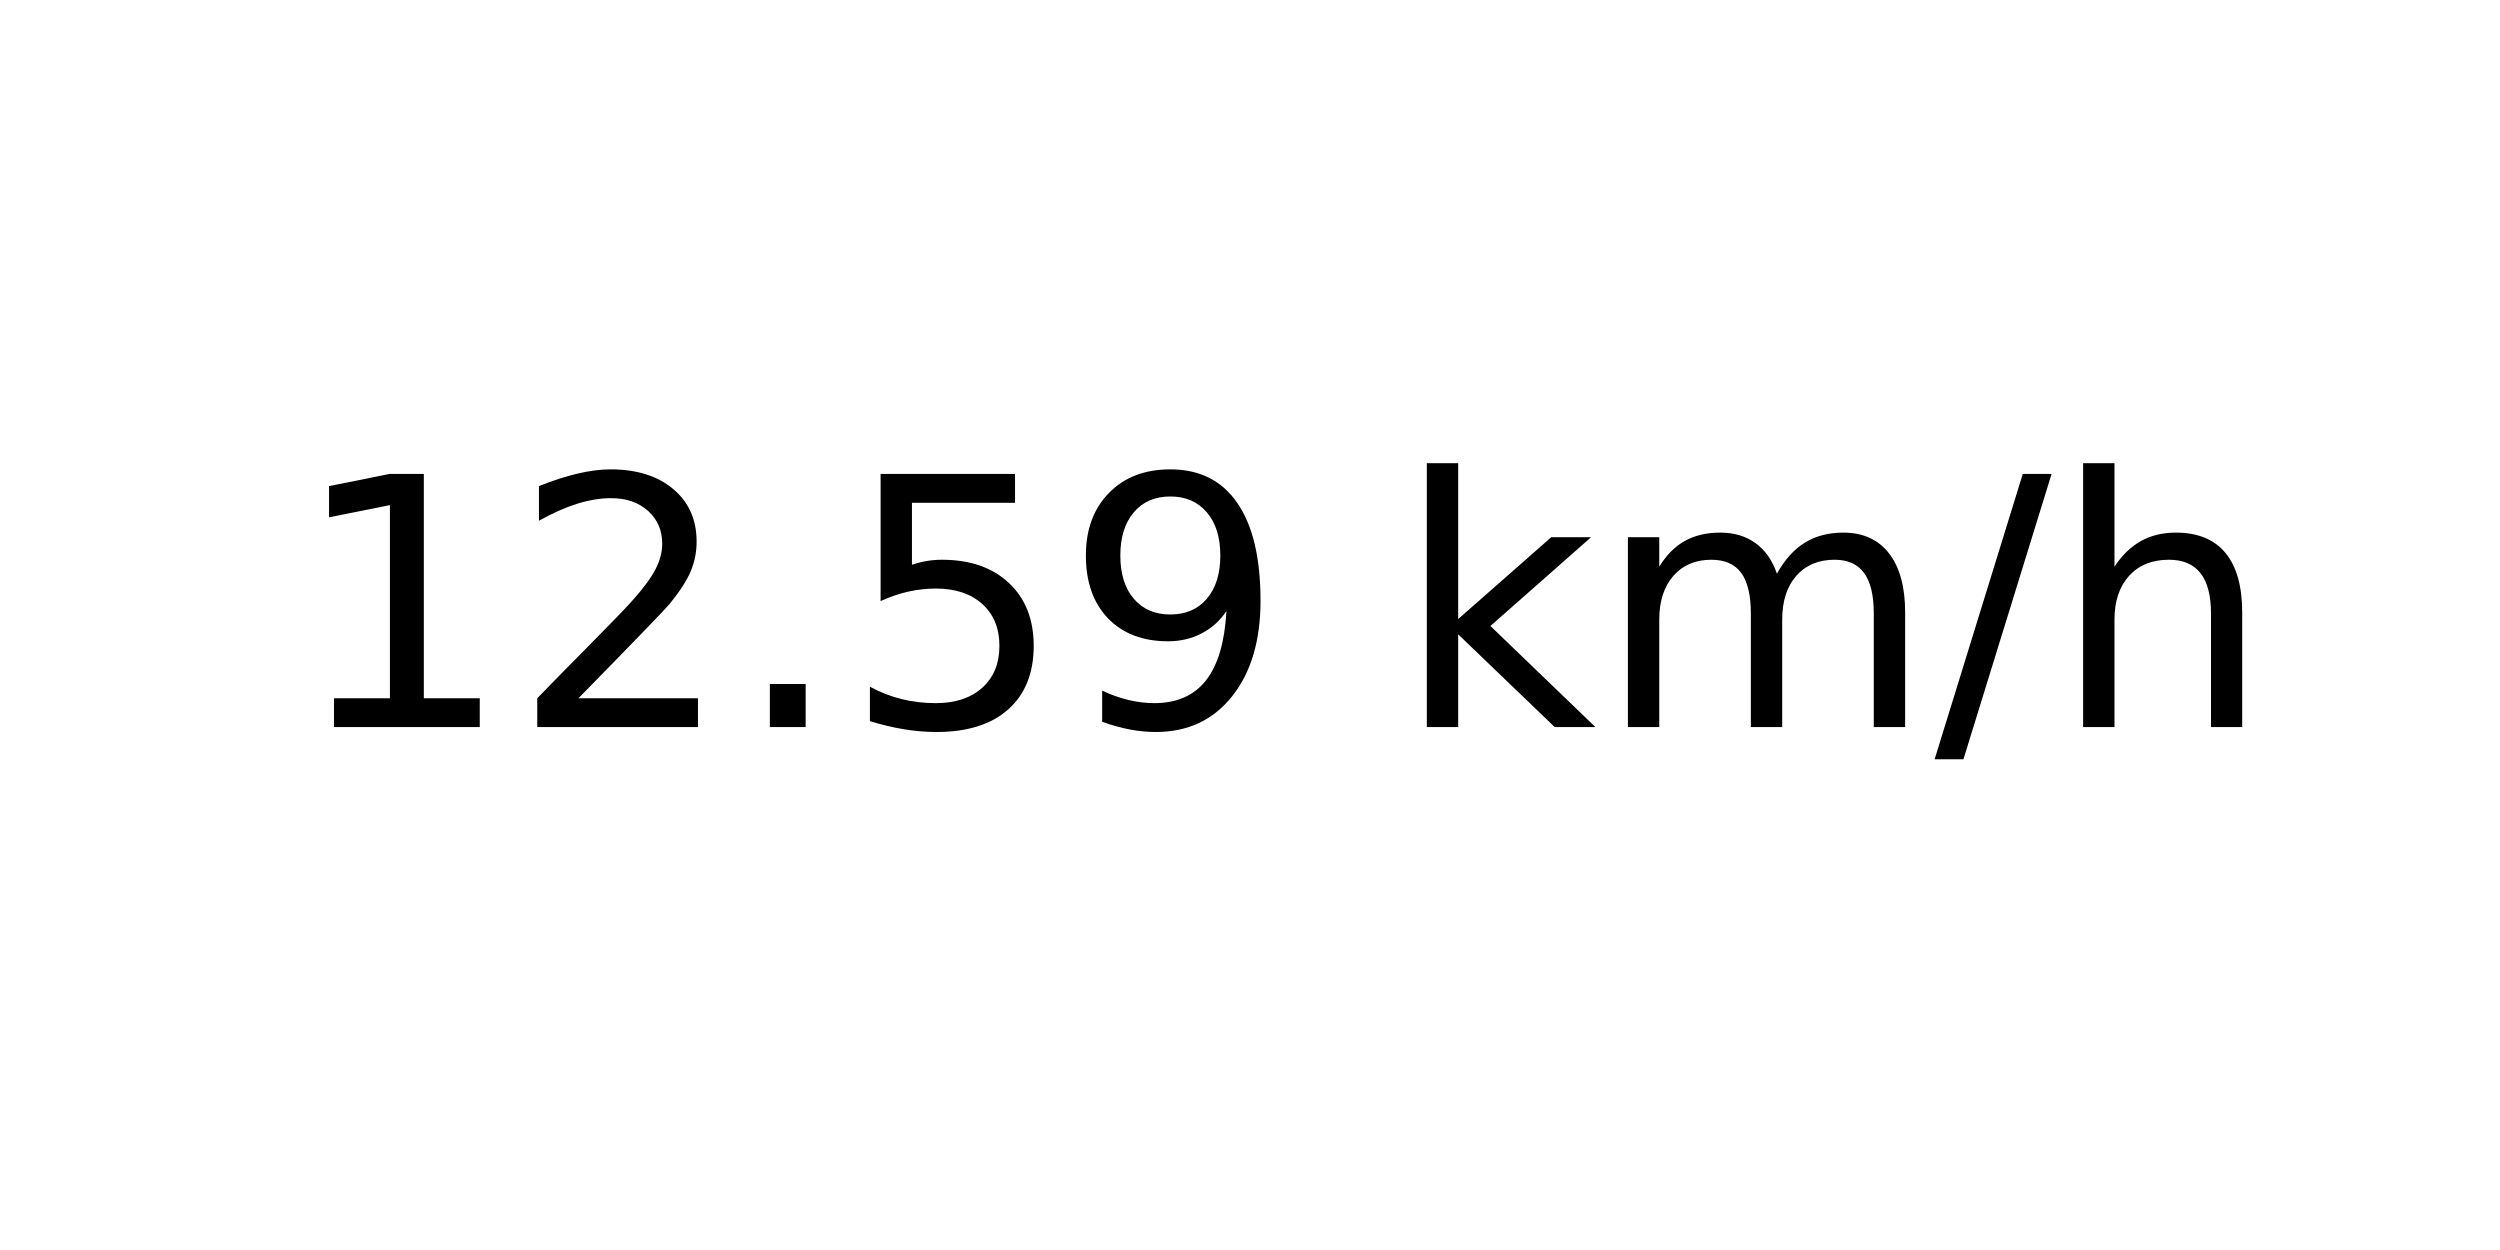
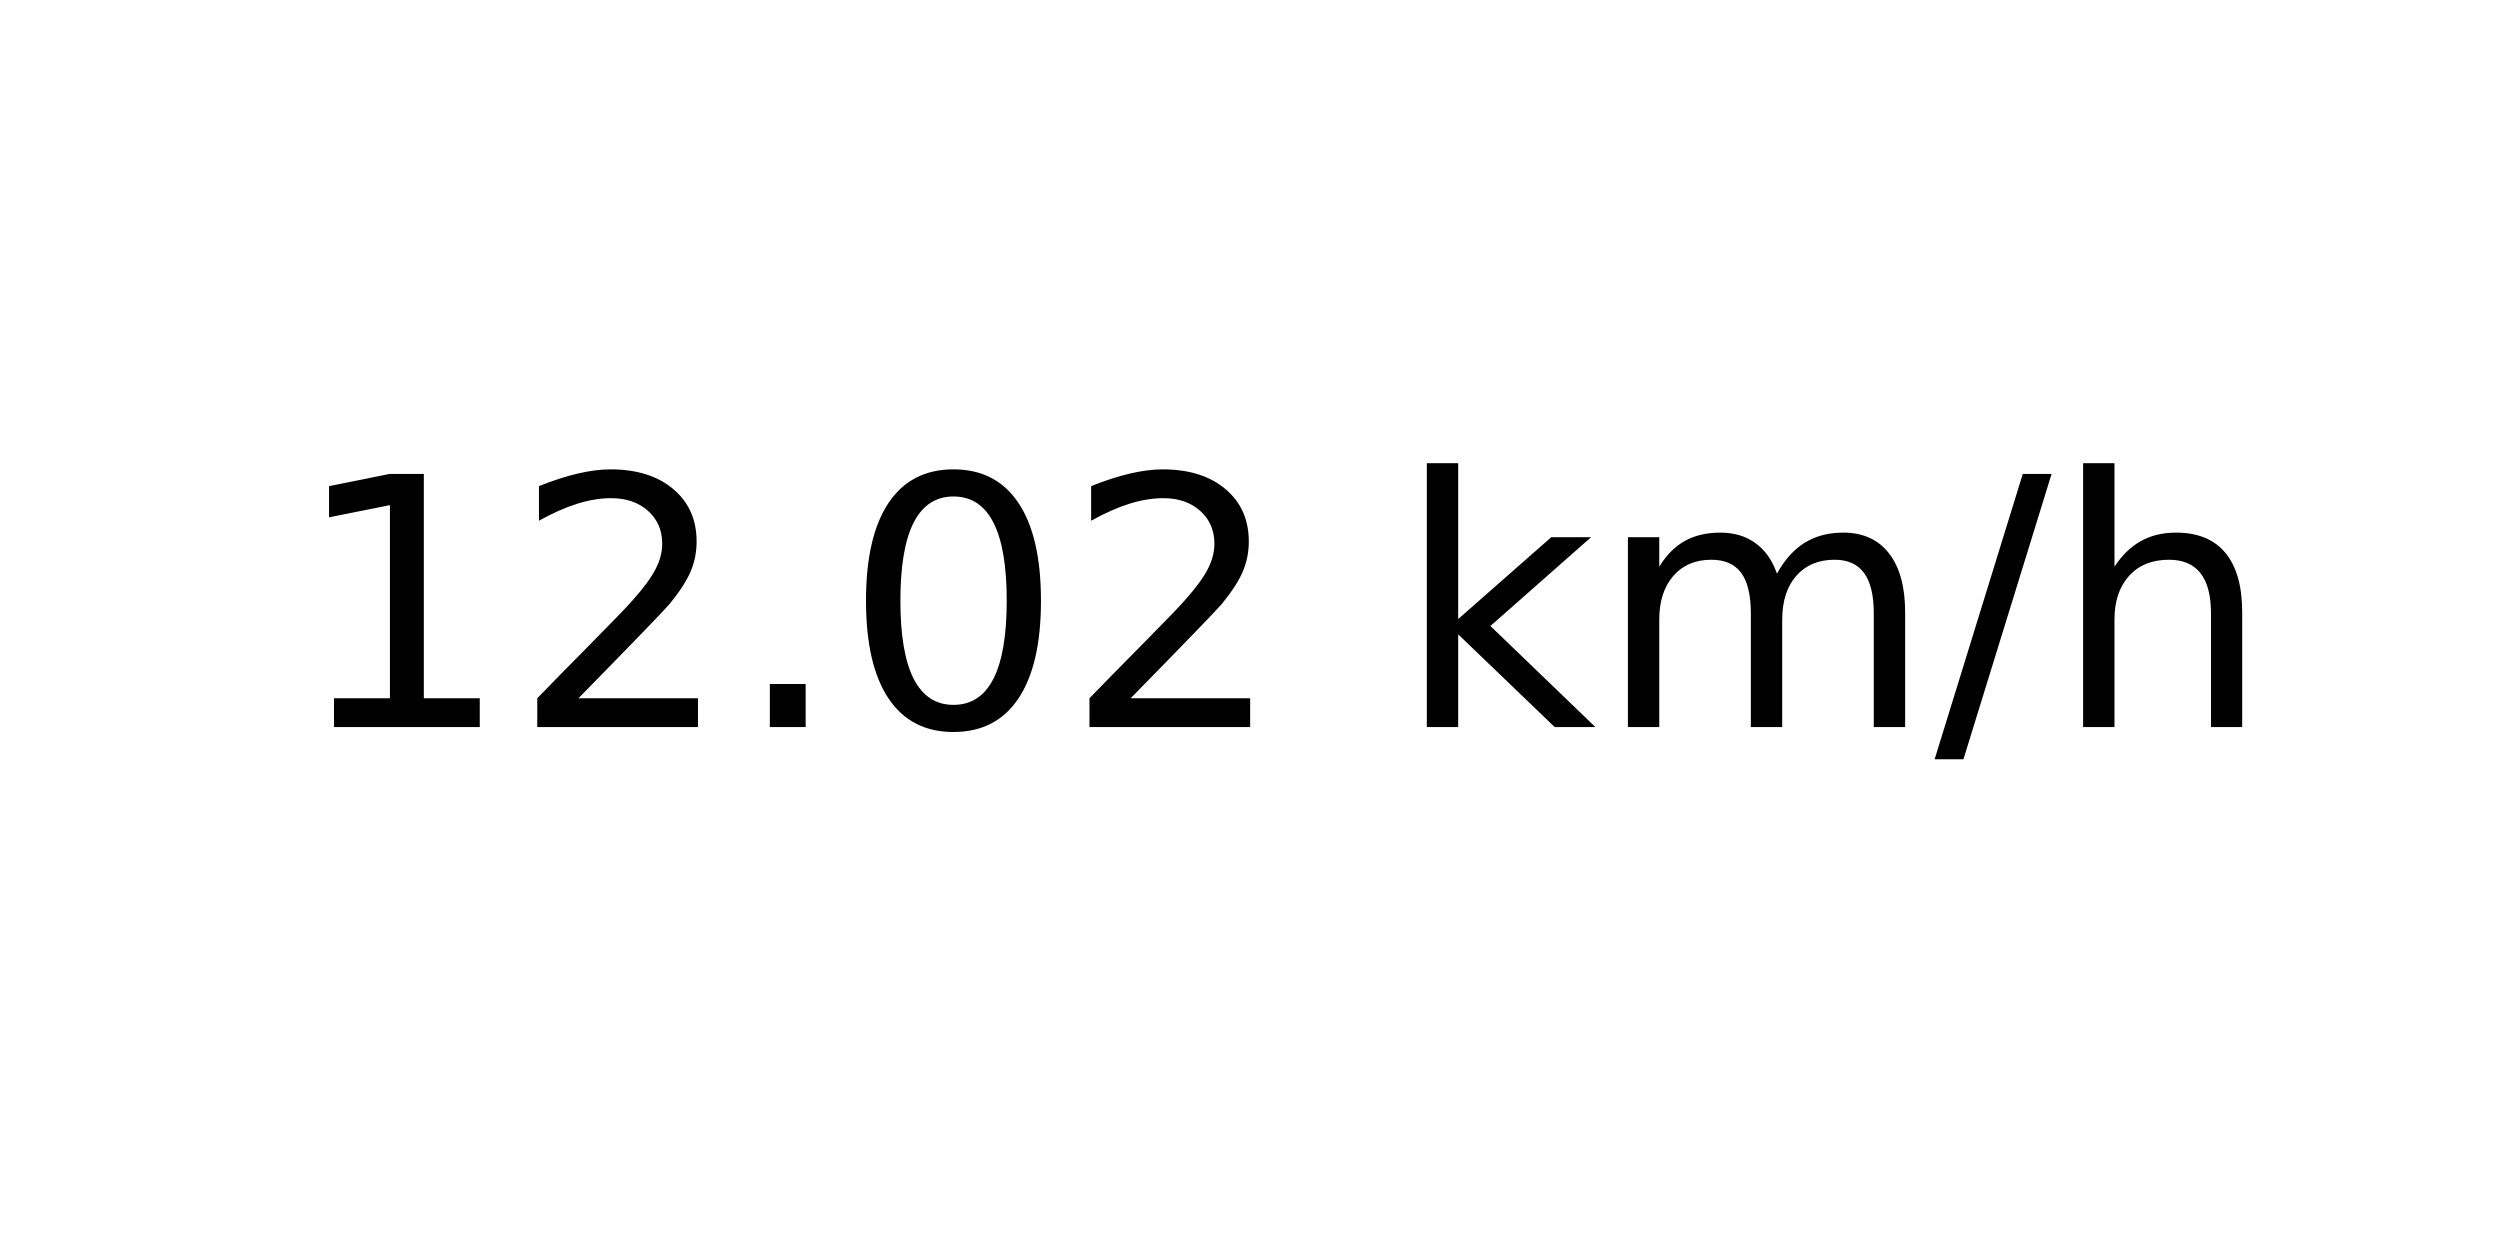
<svg xmlns="http://www.w3.org/2000/svg" xmlns:xlink="http://www.w3.org/1999/xlink" width="72pt" height="36pt" viewBox="0 0 72 36" version="1.1">
  <defs>
    <style type="text/css">*{stroke-linejoin: round; stroke-linecap: butt}</style>
  </defs>
  <g id="figure_1">
    <g id="axes_1">
      <g id="text_1">
        <g transform="translate(8.378125 20.93937) scale(0.1 -0.1)">
          <defs>
            <path id="DejaVuSans-31" d="M 794 531  L 1825 531  L 1825 4091  L 703 3866  L 703 4441  L 1819 4666  L 2450 4666  L 2450 531  L 3481 531  L 3481 0  L 794 0  L 794 531  z " transform="scale(0.015625)" />
            <path id="DejaVuSans-32" d="M 1228 531  L 3431 531  L 3431 0  L 469 0  L 469 531  Q 828 903 1448 1529  Q 2069 2156 2228 2338  Q 2531 2678 2651 2914  Q 2772 3150 2772 3378  Q 2772 3750 2511 3984  Q 2250 4219 1831 4219  Q 1534 4219 1204 4116  Q 875 4013 500 3803  L 500 4441  Q 881 4594 1212 4672  Q 1544 4750 1819 4750  Q 2544 4750 2975 4387  Q 3406 4025 3406 3419  Q 3406 3131 3298 2873  Q 3191 2616 2906 2266  Q 2828 2175 2409 1742  Q 1991 1309 1228 531  z " transform="scale(0.015625)" />
            <path id="DejaVuSans-2e" d="M 684 794  L 1344 794  L 1344 0  L 684 0  L 684 794  z " transform="scale(0.015625)" />
-             <path id="DejaVuSans-35" d="M 691 4666  L 3169 4666  L 3169 4134  L 1269 4134  L 1269 2991  Q 1406 3038 1543 3061  Q 1681 3084 1819 3084  Q 2600 3084 3056 2656  Q 3513 2228 3513 1497  Q 3513 744 3044 326  Q 2575 -91 1722 -91  Q 1428 -91 1123 -41  Q 819 9 494 109  L 494 744  Q 775 591 1075 516  Q 1375 441 1709 441  Q 2250 441 2565 725  Q 2881 1009 2881 1497  Q 2881 1984 2565 2268  Q 2250 2553 1709 2553  Q 1456 2553 1204 2497  Q 953 2441 691 2322  L 691 4666  z " transform="scale(0.015625)" />
-             <path id="DejaVuSans-39" d="M 703 97  L 703 672  Q 941 559 1184 500  Q 1428 441 1663 441  Q 2288 441 2617 861  Q 2947 1281 2994 2138  Q 2813 1869 2534 1725  Q 2256 1581 1919 1581  Q 1219 1581 811 2004  Q 403 2428 403 3163  Q 403 3881 828 4315  Q 1253 4750 1959 4750  Q 2769 4750 3195 4129  Q 3622 3509 3622 2328  Q 3622 1225 3098 567  Q 2575 -91 1691 -91  Q 1453 -91 1209 -44  Q 966 3 703 97  z M 1959 2075  Q 2384 2075 2632 2365  Q 2881 2656 2881 3163  Q 2881 3666 2632 3958  Q 2384 4250 1959 4250  Q 1534 4250 1286 3958  Q 1038 3666 1038 3163  Q 1038 2656 1286 2365  Q 1534 2075 1959 2075  z " transform="scale(0.015625)" />
+             <path id="DejaVuSans-30" d="M 2034 4250  Q 1547 4250 1301 3770  Q 1056 3291 1056 2328  Q 1056 1369 1301 889  Q 1547 409 2034 409  Q 2525 409 2770 889  Q 3016 1369 3016 2328  Q 3016 3291 2770 3770  Q 2525 4250 2034 4250  z M 2034 4750  Q 2819 4750 3233 4129  Q 3647 3509 3647 2328  Q 3647 1150 3233 529  Q 2819 -91 2034 -91  Q 1250 -91 836 529  Q 422 1150 422 2328  Q 422 3509 836 4129  Q 1250 4750 2034 4750  z " transform="scale(0.015625)" />
            <path id="DejaVuSans-20" transform="scale(0.015625)" />
            <path id="DejaVuSans-6b" d="M 581 4863  L 1159 4863  L 1159 1991  L 2875 3500  L 3609 3500  L 1753 1863  L 3688 0  L 2938 0  L 1159 1709  L 1159 0  L 581 0  L 581 4863  z " transform="scale(0.015625)" />
            <path id="DejaVuSans-6d" d="M 3328 2828  Q 3544 3216 3844 3400  Q 4144 3584 4550 3584  Q 5097 3584 5394 3201  Q 5691 2819 5691 2113  L 5691 0  L 5113 0  L 5113 2094  Q 5113 2597 4934 2840  Q 4756 3084 4391 3084  Q 3944 3084 3684 2787  Q 3425 2491 3425 1978  L 3425 0  L 2847 0  L 2847 2094  Q 2847 2600 2669 2842  Q 2491 3084 2119 3084  Q 1678 3084 1418 2786  Q 1159 2488 1159 1978  L 1159 0  L 581 0  L 581 3500  L 1159 3500  L 1159 2956  Q 1356 3278 1631 3431  Q 1906 3584 2284 3584  Q 2666 3584 2933 3390  Q 3200 3197 3328 2828  z " transform="scale(0.015625)" />
            <path id="DejaVuSans-2f" d="M 1625 4666  L 2156 4666  L 531 -594  L 0 -594  L 1625 4666  z " transform="scale(0.015625)" />
            <path id="DejaVuSans-68" d="M 3513 2113  L 3513 0  L 2938 0  L 2938 2094  Q 2938 2591 2744 2837  Q 2550 3084 2163 3084  Q 1697 3084 1428 2787  Q 1159 2491 1159 1978  L 1159 0  L 581 0  L 581 4863  L 1159 4863  L 1159 2956  Q 1366 3272 1645 3428  Q 1925 3584 2291 3584  Q 2894 3584 3203 3211  Q 3513 2838 3513 2113  z " transform="scale(0.015625)" />
          </defs>
          <use xlink:href="#DejaVuSans-31" />
          <use xlink:href="#DejaVuSans-32" x="63.623" />
          <use xlink:href="#DejaVuSans-2e" x="127.246" />
-           <use xlink:href="#DejaVuSans-35" x="159.033" />
-           <use xlink:href="#DejaVuSans-39" x="222.656" />
+           <use xlink:href="#DejaVuSans-30" x="159.033" />
+           <use xlink:href="#DejaVuSans-32" x="222.656" />
          <use xlink:href="#DejaVuSans-20" x="286.279" />
          <use xlink:href="#DejaVuSans-6b" x="318.066" />
          <use xlink:href="#DejaVuSans-6d" x="375.977" />
          <use xlink:href="#DejaVuSans-2f" x="473.389" />
          <use xlink:href="#DejaVuSans-68" x="507.08" />
        </g>
      </g>
    </g>
  </g>
</svg>
